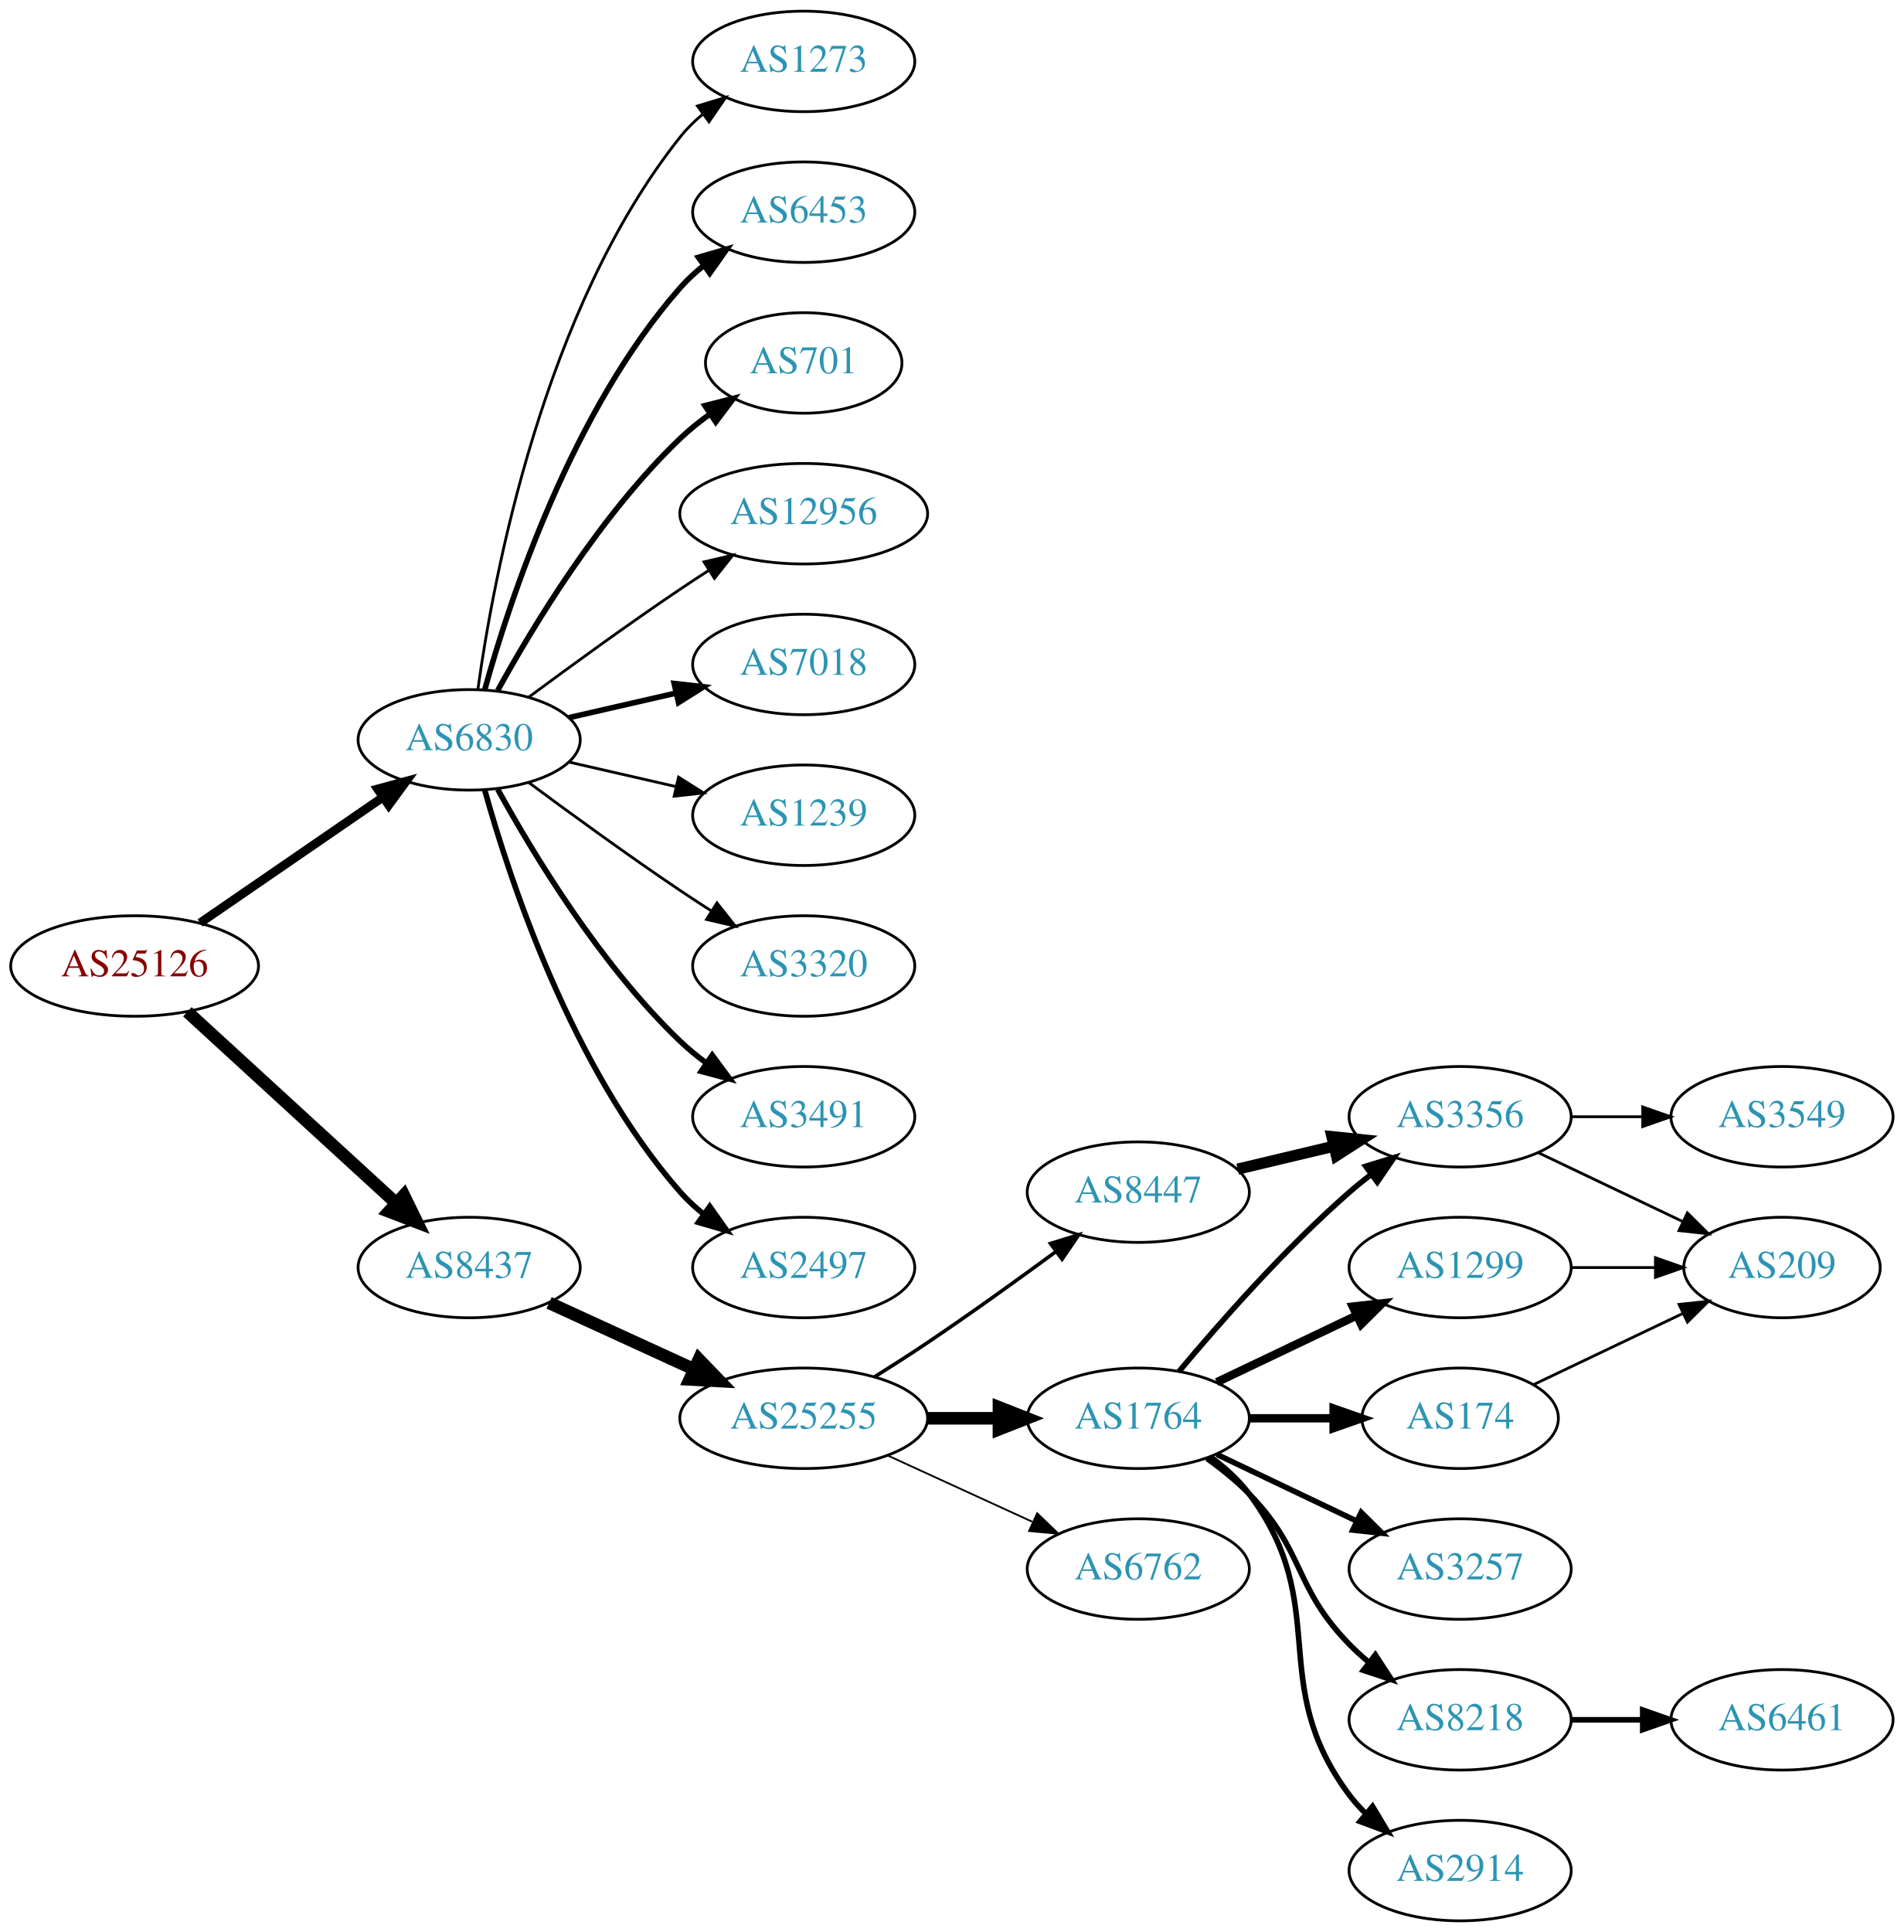
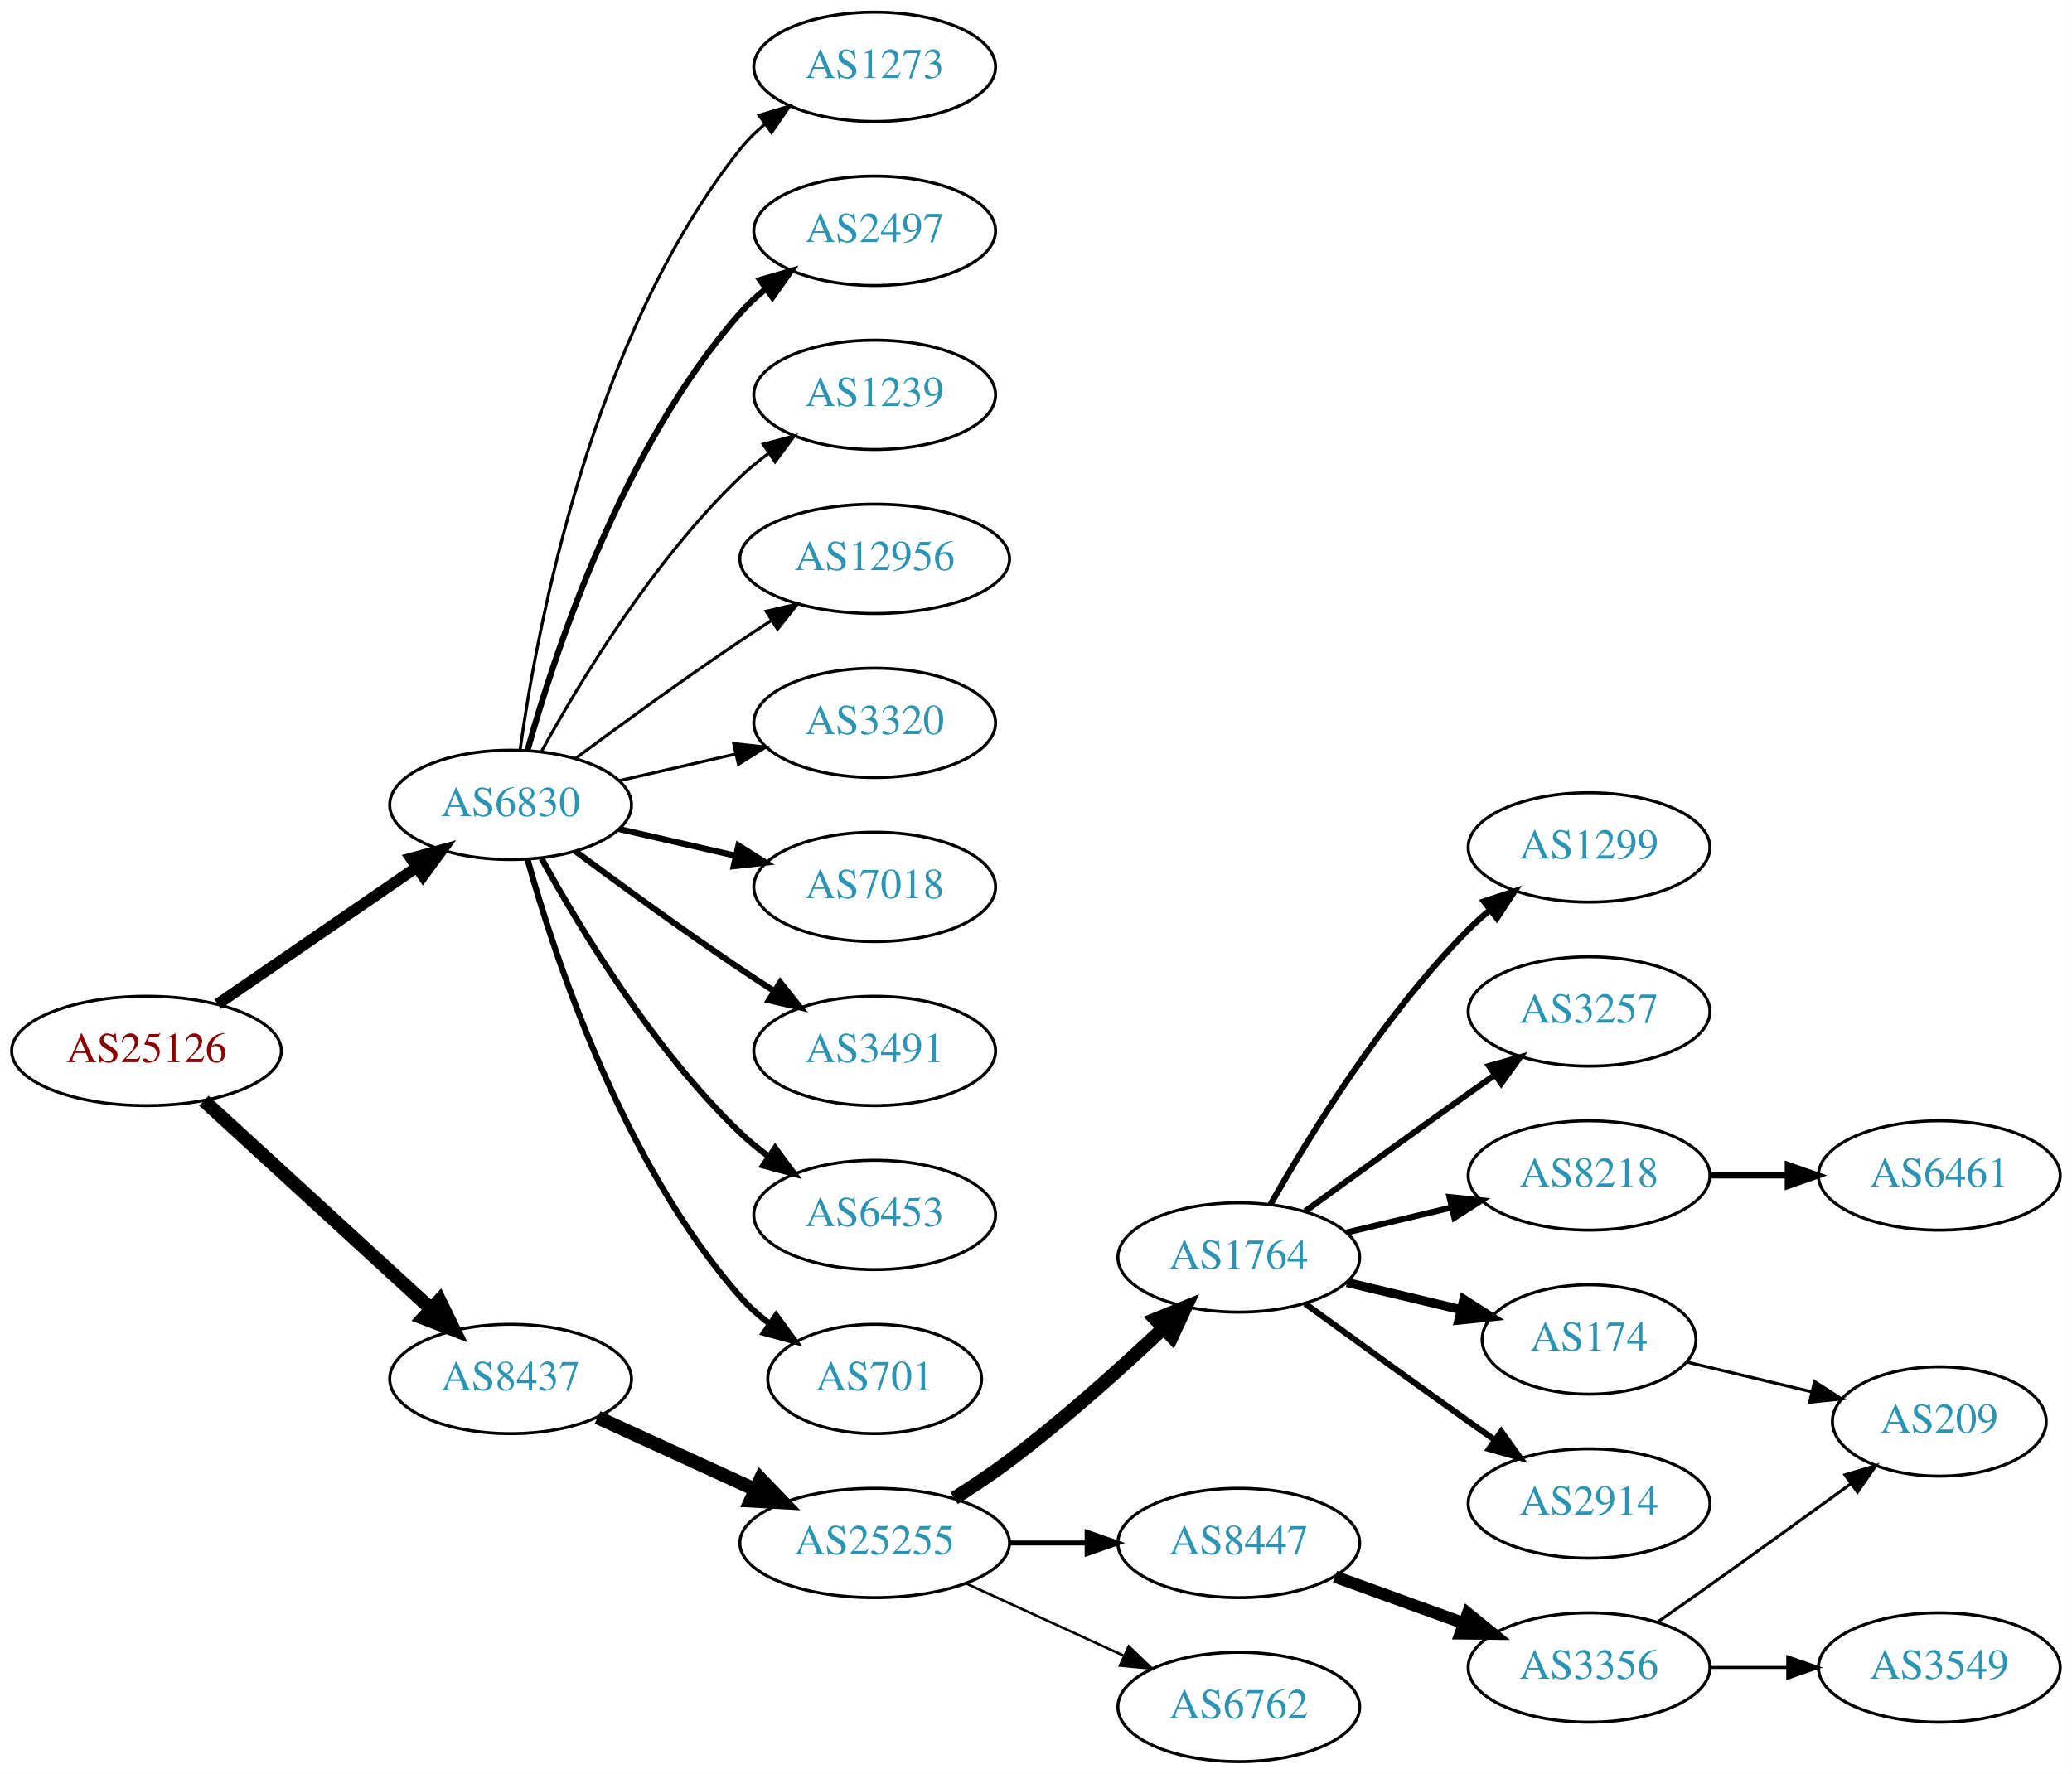
- <svg xmlns="http://www.w3.org/2000/svg" xmlns:xlink="http://www.w3.org/1999/xlink" width="682pt" height="692pt" viewBox="0.00 0.00 681.96 692.00">
-   <g id="graph0" class="graph" transform="scale(1 1) rotate(0) translate(4 688)">
-     <polygon fill="white" stroke="none" points="-4,4 -4,-688 677.956,-688 677.956,4 -4,4" />
+ <svg xmlns="http://www.w3.org/2000/svg" xmlns:xlink="http://www.w3.org/1999/xlink" width="682pt" height="584pt" viewBox="0.00 0.00 681.96 584.00">
+   <g id="graph0" class="graph" transform="scale(1 1) rotate(0) translate(4 580)">
+     <polygon fill="white" stroke="none" points="-4,4 -4,-580 677.956,-580 677.956,4 -4,4" />
    <g id="node1" class="node">
      <g id="a_node1">
        <a xlink:href="/asn/25126" xlink:title="AS25126 ~ TIWAG-Tiroler Wasserkraft AG [AT]">
-           <ellipse fill="#ffffff" stroke="black" cx="44.196" cy="-342" rx="44.393" ry="18" />
-           <text text-anchor="middle" x="44.196" y="-338.3" font-family="Times,serif" font-size="14.00" fill="#880000">AS25126</text>
+           <ellipse fill="#ffffff" stroke="black" cx="44.196" cy="-234" rx="44.393" ry="18" />
+           <text text-anchor="middle" x="44.196" y="-230.3" font-family="Times,serif" font-size="14.00" fill="#880000">AS25126</text>
        </a>
      </g>
    </g>
    <g id="node2" class="node">
      <g id="a_node2">
        <a xlink:href="/asn/6830" xlink:title="AS6830 ~ LGI-UPC [AT]">
-           <ellipse fill="#ffffff" stroke="black" cx="164.039" cy="-423" rx="39.794" ry="18" />
-           <text text-anchor="middle" x="164.039" y="-419.3" font-family="Times,serif" font-size="14.00" fill="#2c94b3">AS6830</text>
+           <ellipse fill="#ffffff" stroke="black" cx="164.039" cy="-315" rx="39.794" ry="18" />
+           <text text-anchor="middle" x="164.039" y="-311.3" font-family="Times,serif" font-size="14.00" fill="#2c94b3">AS6830</text>
        </a>
      </g>
    </g>
    <g id="edge1" class="edge">
-       <path fill="none" stroke="black" stroke-width="3.15" d="M67.639,-357.426C86.22,-370.198 112.781,-388.455 133.161,-402.463" />
-       <polygon fill="black" stroke="black" stroke-width="3.15" points="131.251,-405.398 141.475,-408.178 135.216,-399.629 131.251,-405.398" />
+       <path fill="none" stroke="black" stroke-width="3.706" d="M67.639,-249.426C86.22,-262.198 112.781,-280.455 133.161,-294.463" />
+       <polygon fill="black" stroke="black" stroke-width="3.706" points="131.251,-297.398 141.475,-300.178 135.216,-291.629 131.251,-297.398" />
    </g>
    <g id="node3" class="node">
      <g id="a_node3">
        <a xlink:href="/asn/8437" xlink:title="AS8437 ~ Hutchison Drei Austria GmbH [AT]">
-           <ellipse fill="#ffffff" stroke="black" cx="164.039" cy="-234" rx="39.794" ry="18" />
-           <text text-anchor="middle" x="164.039" y="-230.3" font-family="Times,serif" font-size="14.00" fill="#2c94b3">AS8437</text>
+           <ellipse fill="#ffffff" stroke="black" cx="164.039" cy="-126" rx="39.794" ry="18" />
+           <text text-anchor="middle" x="164.039" y="-122.3" font-family="Times,serif" font-size="14.00" fill="#2c94b3">AS8437</text>
        </a>
      </g>
    </g>
    <g id="edge2" class="edge">
-       <path fill="none" stroke="black" stroke-width="4.5" d="M63.094,-325.597C83.022,-307.333 115.38,-277.678 137.857,-257.079" />
-       <polygon fill="black" stroke="black" stroke-width="4.5" points="140.647,-259.863 145.359,-250.203 135.326,-254.057 140.647,-259.863" />
+       <path fill="none" stroke="black" stroke-width="4.5" d="M63.094,-217.597C83.022,-199.333 115.38,-169.678 137.857,-149.079" />
+       <polygon fill="black" stroke="black" stroke-width="4.5" points="140.647,-151.863 145.359,-142.203 135.326,-146.057 140.647,-151.863" />
    </g>
    <g id="node4" class="node">
      <g id="a_node4">
-         <a xlink:href="/asn/6453" xlink:title="AS6453 ~ TATA COMMUNICATIONS (AMERICA) INC [US]">
-           <ellipse fill="#ffffff" stroke="black" cx="283.881" cy="-612" rx="39.794" ry="18" />
-           <text text-anchor="middle" x="283.881" y="-608.3" font-family="Times,serif" font-size="14.00" fill="#2c94b3">AS6453</text>
+         <a xlink:href="/asn/2497" xlink:title="AS2497 ~ Internet Initiative Japan Inc. [JP]">
+           <ellipse fill="#ffffff" stroke="black" cx="283.881" cy="-504" rx="39.794" ry="18" />
+           <text text-anchor="middle" x="283.881" y="-500.3" font-family="Times,serif" font-size="14.00" fill="#2c94b3">AS2497</text>
        </a>
      </g>
    </g>
    <g id="edge3" class="edge">
-       <path fill="none" stroke="black" stroke-width="2" d="M169.612,-440.946C178.517,-472.995 200.801,-540.842 239.685,-585 242.169,-587.821 245.019,-590.449 248.044,-592.871" />
-       <polygon fill="black" stroke="black" stroke-width="2" points="246.162,-595.828 256.334,-598.791 250.23,-590.131 246.162,-595.828" />
+       <path fill="none" stroke="black" stroke-width="2" d="M169.612,-332.946C178.517,-364.995 200.801,-432.842 239.685,-477 242.169,-479.821 245.019,-482.449 248.044,-484.871" />
+       <polygon fill="black" stroke="black" stroke-width="2" points="246.162,-487.828 256.334,-490.791 250.23,-482.131 246.162,-487.828" />
    </g>
    <g id="node5" class="node">
      <g id="a_node5">
-         <a xlink:href="/asn/701" xlink:title="AS701 ~ UUNET [US]">
-           <ellipse fill="#ffffff" stroke="black" cx="283.881" cy="-558" rx="35.194" ry="18" />
-           <text text-anchor="middle" x="283.881" y="-554.3" font-family="Times,serif" font-size="14.00" fill="#2c94b3">AS701</text>
+         <a xlink:href="/asn/1239" xlink:title="AS1239 ~ Sprint [US]">
+           <ellipse fill="#ffffff" stroke="black" cx="283.881" cy="-450" rx="39.794" ry="18" />
+           <text text-anchor="middle" x="283.881" y="-446.3" font-family="Times,serif" font-size="14.00" fill="#2c94b3">AS1239</text>
        </a>
      </g>
    </g>
    <g id="edge4" class="edge">
-       <path fill="none" stroke="black" stroke-width="2" d="M174.28,-440.713C186.825,-463.561 211.002,-503.611 239.685,-531 242.939,-534.107 246.606,-537.046 250.393,-539.76" />
-       <polygon fill="black" stroke="black" stroke-width="2" points="248.495,-542.701 258.761,-545.322 252.37,-536.872 248.495,-542.701" />
+       <path fill="none" stroke="black" d="M174.28,-332.713C186.825,-355.561 211.002,-395.611 239.685,-423 242.553,-425.739 245.742,-428.347 249.051,-430.785" />
+       <polygon fill="black" stroke="black" points="247.175,-433.742 257.411,-436.477 251.114,-427.956 247.175,-433.742" />
    </g>
    <g id="node6" class="node">
      <g id="a_node6">
        <a xlink:href="/asn/12956" xlink:title="AS12956 ~ TELXIUS [ES]">
-           <ellipse fill="#ffffff" stroke="black" cx="283.881" cy="-504" rx="44.393" ry="18" />
-           <text text-anchor="middle" x="283.881" y="-500.3" font-family="Times,serif" font-size="14.00" fill="#2c94b3">AS12956</text>
+           <ellipse fill="#ffffff" stroke="black" cx="283.881" cy="-396" rx="44.393" ry="18" />
+           <text text-anchor="middle" x="283.881" y="-392.3" font-family="Times,serif" font-size="14.00" fill="#2c94b3">AS12956</text>
        </a>
      </g>
    </g>
    <g id="edge5" class="edge">
-       <path fill="none" stroke="black" d="M185.369,-438.277C200.231,-449.304 220.976,-464.407 239.685,-477 242.975,-479.215 246.438,-481.482 249.912,-483.715" />
-       <polygon fill="black" stroke="black" points="248.16,-486.748 258.479,-489.148 251.909,-480.837 248.16,-486.748" />
+       <path fill="none" stroke="black" d="M185.369,-330.277C200.231,-341.304 220.976,-356.407 239.685,-369 242.975,-371.215 246.438,-373.482 249.912,-375.715" />
+       <polygon fill="black" stroke="black" points="248.16,-378.748 258.479,-381.148 251.909,-372.837 248.16,-378.748" />
    </g>
    <g id="node7" class="node">
      <g id="a_node7">
-         <a xlink:href="/asn/7018" xlink:title="AS7018 ~ AT&amp;T Services, Inc. [US]">
-           <ellipse fill="#ffffff" stroke="black" cx="283.881" cy="-450" rx="39.794" ry="18" />
-           <text text-anchor="middle" x="283.881" y="-446.3" font-family="Times,serif" font-size="14.00" fill="#2c94b3">AS7018</text>
-         </a>
-       </g>
-     </g>
-     <g id="edge6" class="edge">
-       <path fill="none" stroke="black" stroke-width="2" d="M199.758,-430.955C211.758,-433.704 225.379,-436.825 238.071,-439.733" />
-       <polygon fill="black" stroke="black" stroke-width="2" points="237.474,-443.187 248.003,-442.009 239.037,-436.364 237.474,-443.187" />
-     </g>
-     <g id="node8" class="node">
-       <g id="a_node8">
-         <a xlink:href="/asn/1239" xlink:title="AS1239 ~ Sprint [US]">
-           <ellipse fill="#ffffff" stroke="black" cx="283.881" cy="-396" rx="39.794" ry="18" />
-           <text text-anchor="middle" x="283.881" y="-392.3" font-family="Times,serif" font-size="14.00" fill="#2c94b3">AS1239</text>
-         </a>
-       </g>
-     </g>
-     <g id="edge7" class="edge">
-       <path fill="none" stroke="black" d="M199.758,-415.045C211.758,-412.296 225.379,-409.175 238.071,-406.267" />
-       <polygon fill="black" stroke="black" points="239.037,-409.636 248.003,-403.991 237.474,-402.813 239.037,-409.636" />
-     </g>
-     <g id="node9" class="node">
-       <g id="a_node9">
        <a xlink:href="/asn/3320" xlink:title="AS3320 ~ DTAG [DE]">
          <ellipse fill="#ffffff" stroke="black" cx="283.881" cy="-342" rx="39.794" ry="18" />
          <text text-anchor="middle" x="283.881" y="-338.3" font-family="Times,serif" font-size="14.00" fill="#2c94b3">AS3320</text>
        </a>
      </g>
    </g>
+     <g id="edge6" class="edge">
+       <path fill="none" stroke="black" d="M199.758,-322.955C211.758,-325.704 225.379,-328.825 238.071,-331.733" />
+       <polygon fill="black" stroke="black" points="237.474,-335.187 248.003,-334.009 239.037,-328.364 237.474,-335.187" />
+     </g>
+     <g id="node8" class="node">
+       <g id="a_node8">
+         <a xlink:href="/asn/7018" xlink:title="AS7018 ~ AT&amp;T Services, Inc. [US]">
+           <ellipse fill="#ffffff" stroke="black" cx="283.881" cy="-288" rx="39.794" ry="18" />
+           <text text-anchor="middle" x="283.881" y="-284.3" font-family="Times,serif" font-size="14.00" fill="#2c94b3">AS7018</text>
+         </a>
+       </g>
+     </g>
+     <g id="edge7" class="edge">
+       <path fill="none" stroke="black" stroke-width="2" d="M199.758,-307.045C211.758,-304.296 225.379,-301.175 238.071,-298.267" />
+       <polygon fill="black" stroke="black" stroke-width="2" points="239.037,-301.636 248.003,-295.991 237.474,-294.813 239.037,-301.636" />
+     </g>
+     <g id="node9" class="node">
+       <g id="a_node9">
+         <a xlink:href="/asn/3491" xlink:title="AS3491 ~ PCCW Global, Inc. [US]">
+           <ellipse fill="#ffffff" stroke="black" cx="283.881" cy="-234" rx="39.794" ry="18" />
+           <text text-anchor="middle" x="283.881" y="-230.3" font-family="Times,serif" font-size="14.00" fill="#2c94b3">AS3491</text>
+         </a>
+       </g>
+     </g>
    <g id="edge8" class="edge">
-       <path fill="none" stroke="black" d="M185.369,-407.723C200.231,-396.696 220.976,-381.593 239.685,-369 243.234,-366.611 246.984,-364.161 250.733,-361.758" />
-       <polygon fill="black" stroke="black" points="252.801,-364.591 259.381,-356.288 249.059,-358.675 252.801,-364.591" />
+       <path fill="none" stroke="black" stroke-width="2" d="M185.369,-299.723C200.231,-288.696 220.976,-273.593 239.685,-261 243.234,-258.611 246.984,-256.161 250.733,-253.758" />
+       <polygon fill="black" stroke="black" stroke-width="2" points="252.801,-256.591 259.381,-248.288 249.059,-250.675 252.801,-256.591" />
    </g>
    <g id="node10" class="node">
      <g id="a_node10">
-         <a xlink:href="/asn/3491" xlink:title="AS3491 ~ PCCW Global, Inc. [US]">
-           <ellipse fill="#ffffff" stroke="black" cx="283.881" cy="-288" rx="39.794" ry="18" />
-           <text text-anchor="middle" x="283.881" y="-284.3" font-family="Times,serif" font-size="14.00" fill="#2c94b3">AS3491</text>
+         <a xlink:href="/asn/6453" xlink:title="AS6453 ~ TATA COMMUNICATIONS (AMERICA) INC [US]">
+           <ellipse fill="#ffffff" stroke="black" cx="283.881" cy="-180" rx="39.794" ry="18" />
+           <text text-anchor="middle" x="283.881" y="-176.3" font-family="Times,serif" font-size="14.00" fill="#2c94b3">AS6453</text>
        </a>
      </g>
    </g>
    <g id="edge9" class="edge">
-       <path fill="none" stroke="black" stroke-width="2" d="M174.28,-405.287C186.825,-382.439 211.002,-342.389 239.685,-315 242.553,-312.261 245.742,-309.653 249.051,-307.215" />
-       <polygon fill="black" stroke="black" stroke-width="2" points="251.114,-310.044 257.411,-301.523 247.175,-304.258 251.114,-310.044" />
+       <path fill="none" stroke="black" stroke-width="2" d="M174.28,-297.287C186.825,-274.439 211.002,-234.389 239.685,-207 242.553,-204.261 245.742,-201.653 249.051,-199.215" />
+       <polygon fill="black" stroke="black" stroke-width="2" points="251.114,-202.044 257.411,-193.523 247.175,-196.258 251.114,-202.044" />
    </g>
    <g id="node11" class="node">
      <g id="a_node11">
-         <a xlink:href="/asn/2497" xlink:title="AS2497 ~ Internet Initiative Japan Inc. [JP]">
-           <ellipse fill="#ffffff" stroke="black" cx="283.881" cy="-234" rx="39.794" ry="18" />
-           <text text-anchor="middle" x="283.881" y="-230.3" font-family="Times,serif" font-size="14.00" fill="#2c94b3">AS2497</text>
+         <a xlink:href="/asn/701" xlink:title="AS701 ~ UUNET [US]">
+           <ellipse fill="#ffffff" stroke="black" cx="283.881" cy="-126" rx="35.194" ry="18" />
+           <text text-anchor="middle" x="283.881" y="-122.3" font-family="Times,serif" font-size="14.00" fill="#2c94b3">AS701</text>
        </a>
      </g>
    </g>
    <g id="edge10" class="edge">
-       <path fill="none" stroke="black" stroke-width="2" d="M169.612,-405.054C178.517,-373.005 200.801,-305.158 239.685,-261 242.169,-258.179 245.019,-255.551 248.044,-253.129" />
-       <polygon fill="black" stroke="black" stroke-width="2" points="250.23,-255.869 256.334,-247.209 246.162,-250.172 250.23,-255.869" />
+       <path fill="none" stroke="black" stroke-width="2" d="M169.612,-297.054C178.517,-265.005 200.801,-197.158 239.685,-153 242.512,-149.789 245.814,-146.828 249.309,-144.136" />
+       <polygon fill="black" stroke="black" stroke-width="2" points="251.443,-146.916 257.684,-138.355 247.466,-141.155 251.443,-146.916" />
    </g>
    <g id="node12" class="node">
      <g id="a_node12">
        <a xlink:href="/asn/1273" xlink:title="AS1273 ~ Vodafone Group PLC [EU]">
-           <ellipse fill="#ffffff" stroke="black" cx="283.881" cy="-666" rx="39.794" ry="18" />
-           <text text-anchor="middle" x="283.881" y="-662.3" font-family="Times,serif" font-size="14.00" fill="#2c94b3">AS1273</text>
+           <ellipse fill="#ffffff" stroke="black" cx="283.881" cy="-558" rx="39.794" ry="18" />
+           <text text-anchor="middle" x="283.881" y="-554.3" font-family="Times,serif" font-size="14.00" fill="#2c94b3">AS1273</text>
        </a>
      </g>
    </g>
    <g id="edge11" class="edge">
-       <path fill="none" stroke="black" d="M167.178,-441.17C172.678,-480.974 190.504,-577.233 239.685,-639 242.026,-641.94 244.781,-644.649 247.747,-647.121" />
-       <polygon fill="black" stroke="black" points="245.812,-650.042 255.953,-653.11 249.939,-644.388 245.812,-650.042" />
+       <path fill="none" stroke="black" d="M167.178,-333.17C172.678,-372.974 190.504,-469.233 239.685,-531 242.026,-533.94 244.781,-536.649 247.747,-539.121" />
+       <polygon fill="black" stroke="black" points="245.812,-542.042 255.953,-545.11 249.939,-536.388 245.812,-542.042" />
    </g>
    <g id="node13" class="node">
      <g id="a_node13">
        <a xlink:href="/asn/25255" xlink:title="AS25255 ~ ==&gt; TELE2 AUSTRIA &lt;== [AT]">
-           <ellipse fill="#ffffff" stroke="black" cx="283.881" cy="-180" rx="44.393" ry="18" />
-           <text text-anchor="middle" x="283.881" y="-176.3" font-family="Times,serif" font-size="14.00" fill="#2c94b3">AS25255</text>
+           <ellipse fill="#ffffff" stroke="black" cx="283.881" cy="-72" rx="44.393" ry="18" />
+           <text text-anchor="middle" x="283.881" y="-68.3" font-family="Times,serif" font-size="14.00" fill="#2c94b3">AS25255</text>
        </a>
      </g>
    </g>
    <g id="edge12" class="edge">
-       <path fill="none" stroke="black" stroke-width="4.5" d="M192.667,-221.339C208.165,-214.238 227.732,-205.272 244.678,-197.506" />
-       <polygon fill="black" stroke="black" stroke-width="4.5" points="246.33,-201.08 253.781,-193.335 243.05,-193.921 246.33,-201.08" />
+       <path fill="none" stroke="black" stroke-width="4.5" d="M192.667,-113.339C208.165,-106.238 227.732,-97.272 244.678,-89.506" />
+       <polygon fill="black" stroke="black" stroke-width="4.5" points="246.33,-93.08 253.781,-85.335 243.05,-85.921 246.33,-93.08" />
    </g>
    <g id="node14" class="node">
      <g id="a_node14">
        <a xlink:href="/asn/1764" xlink:title="AS1764 ~ NEXTLAYER-AS [AT]">
-           <ellipse fill="#ffffff" stroke="black" cx="403.724" cy="-180" rx="39.794" ry="18" />
-           <text text-anchor="middle" x="403.724" y="-176.3" font-family="Times,serif" font-size="14.00" fill="#2c94b3">AS1764</text>
+           <ellipse fill="#ffffff" stroke="black" cx="403.724" cy="-166" rx="39.794" ry="18" />
+           <text text-anchor="middle" x="403.724" y="-162.3" font-family="Times,serif" font-size="14.00" fill="#2c94b3">AS1764</text>
        </a>
      </g>
    </g>
    <g id="edge13" class="edge">
-       <path fill="none" stroke="black" stroke-width="4.5" d="M328.092,-180C336.405,-180 345.168,-180 353.65,-180" />
-       <polygon fill="black" stroke="black" stroke-width="4.5" points="353.809,-183.938 363.809,-180 353.809,-176.063 353.809,-183.938" />
+       <path fill="none" stroke="black" stroke-width="4.5" d="M310.042,-86.706C316.085,-90.514 322.424,-94.746 328.077,-99 345.923,-112.428 364.623,-129.217 378.842,-142.63" />
+       <polygon fill="black" stroke="black" stroke-width="4.5" points="376.293,-145.639 386.247,-149.691 381.727,-139.94 376.293,-145.639" />
    </g>
    <g id="node15" class="node">
      <g id="a_node15">
-         <a xlink:href="/asn/6762" xlink:title="AS6762 ~ TELECOM ITALIA SPARKLE S.p.A. [IT]">
-           <ellipse fill="#ffffff" stroke="black" cx="403.724" cy="-126" rx="39.794" ry="18" />
-           <text text-anchor="middle" x="403.724" y="-122.3" font-family="Times,serif" font-size="14.00" fill="#2c94b3">AS6762</text>
+         <a xlink:href="/asn/8447" xlink:title="AS8447 ~ A1 Telekom Austria AG [AT]">
+           <ellipse fill="#ffffff" stroke="black" cx="403.724" cy="-72" rx="39.794" ry="18" />
+           <text text-anchor="middle" x="403.724" y="-68.3" font-family="Times,serif" font-size="14.00" fill="#2c94b3">AS8447</text>
        </a>
      </g>
    </g>
    <g id="edge14" class="edge">
-       <path fill="none" stroke="black" stroke-width="0.643" d="M314.011,-166.652C329.622,-159.498 349.02,-150.609 365.692,-142.97" />
-       <polygon fill="black" stroke="black" stroke-width="0.643" points="367.511,-145.986 375.144,-138.638 364.595,-139.622 367.511,-145.986" />
+       <path fill="none" stroke="black" stroke-width="1.636" d="M328.092,-72C336.405,-72 345.168,-72 353.65,-72" />
+       <polygon fill="black" stroke="black" stroke-width="1.636" points="353.809,-75.5 363.809,-72 353.809,-68.5 353.809,-75.5" />
    </g>
    <g id="node16" class="node">
      <g id="a_node16">
-         <a xlink:href="/asn/8447" xlink:title="AS8447 ~ A1 Telekom Austria AG [AT]">
-           <ellipse fill="#ffffff" stroke="black" cx="403.724" cy="-261" rx="39.794" ry="18" />
-           <text text-anchor="middle" x="403.724" y="-257.3" font-family="Times,serif" font-size="14.00" fill="#2c94b3">AS8447</text>
+         <a xlink:href="/asn/6762" xlink:title="AS6762 ~ TELECOM ITALIA SPARKLE S.p.A. [IT]">
+           <ellipse fill="#ffffff" stroke="black" cx="403.724" cy="-18" rx="39.794" ry="18" />
+           <text text-anchor="middle" x="403.724" y="-14.3" font-family="Times,serif" font-size="14.00" fill="#2c94b3">AS6762</text>
        </a>
      </g>
    </g>
    <g id="edge15" class="edge">
-       <path fill="none" stroke="black" stroke-width="1.286" d="M309.283,-194.852C315.467,-198.725 322.061,-202.951 328.077,-207 343.571,-217.429 360.46,-229.579 374.249,-239.709" />
-       <polygon fill="black" stroke="black" stroke-width="1.286" points="372.27,-242.599 382.393,-245.723 376.428,-236.967 372.27,-242.599" />
+       <path fill="none" stroke="black" stroke-width="0.818" d="M314.011,-58.652C329.622,-51.498 349.02,-42.609 365.692,-34.969" />
+       <polygon fill="black" stroke="black" stroke-width="0.818" points="367.511,-37.986 375.144,-30.638 364.595,-31.622 367.511,-37.986" />
    </g>
    <g id="node17" class="node">
      <g id="a_node17">
-         <a xlink:href="/asn/1299" xlink:title="AS1299 ~ Telia Carrier [EU]">
-           <ellipse fill="#ffffff" stroke="black" cx="519.017" cy="-234" rx="39.794" ry="18" />
-           <text text-anchor="middle" x="519.017" y="-230.3" font-family="Times,serif" font-size="14.00" fill="#2c94b3">AS1299</text>
+         <a xlink:href="/asn/3257" xlink:title="AS3257 ~ GTT [DE]">
+           <ellipse fill="#ffffff" stroke="black" cx="519.017" cy="-247" rx="39.794" ry="18" />
+           <text text-anchor="middle" x="519.017" y="-243.3" font-family="Times,serif" font-size="14.00" fill="#2c94b3">AS3257</text>
        </a>
      </g>
    </g>
    <g id="edge16" class="edge">
-       <path fill="none" stroke="black" stroke-width="3" d="M431.86,-192.934C446.854,-200.081 465.675,-209.052 481.898,-216.785" />
-       <polygon fill="black" stroke="black" stroke-width="3" points="480.569,-220.028 491.102,-221.171 483.581,-213.709 480.569,-220.028" />
+       <path fill="none" stroke="black" stroke-width="2" d="M425.572,-181.222C440.506,-192.091 461.12,-207.025 479.37,-220 482.191,-222.005 485.134,-224.085 488.082,-226.159" />
+       <polygon fill="black" stroke="black" stroke-width="2" points="486.109,-229.05 496.306,-231.926 490.128,-223.319 486.109,-229.05" />
    </g>
    <g id="node18" class="node">
      <g id="a_node18">
        <a xlink:href="/asn/174" xlink:title="AS174 ~ Cogent Communications [US]">
-           <ellipse fill="#ffffff" stroke="black" cx="519.017" cy="-180" rx="35.194" ry="18" />
-           <text text-anchor="middle" x="519.017" y="-176.3" font-family="Times,serif" font-size="14.00" fill="#2c94b3">AS174</text>
+           <ellipse fill="#ffffff" stroke="black" cx="519.017" cy="-139" rx="35.194" ry="18" />
+           <text text-anchor="middle" x="519.017" y="-135.3" font-family="Times,serif" font-size="14.00" fill="#2c94b3">AS174</text>
        </a>
      </g>
    </g>
    <g id="edge17" class="edge">
-       <path fill="none" stroke="black" stroke-width="3" d="M443.396,-180C453.101,-180 463.592,-180 473.555,-180" />
-       <polygon fill="black" stroke="black" stroke-width="3" points="473.691,-183.5 483.691,-180 473.691,-176.5 473.691,-183.5" />
+       <path fill="none" stroke="black" stroke-width="3" d="M439.331,-157.752C451.125,-154.942 464.43,-151.771 476.698,-148.847" />
+       <polygon fill="black" stroke="black" stroke-width="3" points="477.787,-152.186 486.703,-146.463 476.164,-145.376 477.787,-152.186" />
    </g>
    <g id="node19" class="node">
      <g id="a_node19">
        <a xlink:href="/asn/8218" xlink:title="AS8218 ~ legacy Neotelecoms [FR]">
-           <ellipse fill="#ffffff" stroke="black" cx="519.017" cy="-72" rx="39.794" ry="18" />
-           <text text-anchor="middle" x="519.017" y="-68.3" font-family="Times,serif" font-size="14.00" fill="#2c94b3">AS8218</text>
+           <ellipse fill="#ffffff" stroke="black" cx="519.017" cy="-193" rx="39.794" ry="18" />
+           <text text-anchor="middle" x="519.017" y="-189.3" font-family="Times,serif" font-size="14.00" fill="#2c94b3">AS8218</text>
        </a>
      </g>
    </g>
    <g id="edge18" class="edge">
-       <path fill="none" stroke="black" stroke-width="2" d="M428.318,-165.611C433.574,-161.852 438.906,-157.563 443.37,-153 463.543,-132.383 459.198,-119.617 479.37,-99 481.463,-96.861 483.746,-94.782 486.123,-92.79" />
-       <polygon fill="black" stroke="black" stroke-width="2" points="488.641,-95.268 494.423,-86.389 484.367,-89.725 488.641,-95.268" />
+       <path fill="none" stroke="black" stroke-width="2" d="M439.331,-174.248C450.202,-176.838 462.357,-179.735 473.799,-182.462" />
+       <polygon fill="black" stroke="black" stroke-width="2" points="473.082,-185.889 483.621,-184.803 474.705,-179.08 473.082,-185.889" />
    </g>
    <g id="node20" class="node">
      <g id="a_node20">
        <a xlink:href="/asn/2914" xlink:title="AS2914 ~ NTT America, Inc. [US]">
-           <ellipse fill="#ffffff" stroke="black" cx="519.017" cy="-18" rx="39.794" ry="18" />
-           <text text-anchor="middle" x="519.017" y="-14.3" font-family="Times,serif" font-size="14.00" fill="#2c94b3">AS2914</text>
+           <ellipse fill="#ffffff" stroke="black" cx="519.017" cy="-85" rx="39.794" ry="18" />
+           <text text-anchor="middle" x="519.017" y="-81.3" font-family="Times,serif" font-size="14.00" fill="#2c94b3">AS2914</text>
        </a>
      </g>
    </g>
    <g id="edge19" class="edge">
-       <path fill="none" stroke="black" stroke-width="2" d="M429.655,-166.118C434.731,-162.389 439.649,-157.984 443.37,-153 473.642,-112.458 449.099,-85.542 479.37,-45 481.115,-42.664 483.122,-40.455 485.285,-38.383" />
-       <polygon fill="black" stroke="black" stroke-width="2" points="487.645,-40.973 493.086,-31.882 483.163,-35.595 487.645,-40.973" />
+       <path fill="none" stroke="black" stroke-width="2" d="M425.572,-150.778C440.506,-139.909 461.12,-124.975 479.37,-112 482.191,-109.995 485.134,-107.915 488.082,-105.841" />
+       <polygon fill="black" stroke="black" stroke-width="2" points="490.128,-108.681 496.306,-100.074 486.109,-102.95 490.128,-108.681" />
    </g>
    <g id="node21" class="node">
      <g id="a_node21">
-         <a xlink:href="/asn/3257" xlink:title="AS3257 ~ GTT [DE]">
-           <ellipse fill="#ffffff" stroke="black" cx="519.017" cy="-126" rx="39.794" ry="18" />
-           <text text-anchor="middle" x="519.017" y="-122.3" font-family="Times,serif" font-size="14.00" fill="#2c94b3">AS3257</text>
+         <a xlink:href="/asn/1299" xlink:title="AS1299 ~ Telia Carrier [EU]">
+           <ellipse fill="#ffffff" stroke="black" cx="519.017" cy="-301" rx="39.794" ry="18" />
+           <text text-anchor="middle" x="519.017" y="-297.3" font-family="Times,serif" font-size="14.00" fill="#2c94b3">AS1299</text>
        </a>
      </g>
    </g>
    <g id="edge20" class="edge">
-       <path fill="none" stroke="black" stroke-width="2" d="M431.86,-167.066C446.854,-159.919 465.675,-150.948 481.898,-143.215" />
-       <polygon fill="black" stroke="black" stroke-width="2" points="483.581,-146.291 491.102,-138.829 480.569,-139.972 483.581,-146.291" />
+       <path fill="none" stroke="black" stroke-width="2" d="M414.184,-183.49C426.965,-206.096 451.398,-245.886 479.37,-274 481.481,-276.121 483.777,-278.188 486.163,-280.171" />
+       <polygon fill="black" stroke="black" stroke-width="2" points="484.415,-283.242 494.478,-286.556 488.678,-277.69 484.415,-283.242" />
    </g>
    <g id="node22" class="node">
      <g id="a_node22">
        <a xlink:href="/asn/3356" xlink:title="AS3356 ~ Level 3 Parent, LLC [US]">
-           <ellipse fill="#ffffff" stroke="black" cx="519.017" cy="-288" rx="39.794" ry="18" />
-           <text text-anchor="middle" x="519.017" y="-284.3" font-family="Times,serif" font-size="14.00" fill="#2c94b3">AS3356</text>
+           <ellipse fill="#ffffff" stroke="black" cx="519.017" cy="-31" rx="39.794" ry="18" />
+           <text text-anchor="middle" x="519.017" y="-27.3" font-family="Times,serif" font-size="14.00" fill="#2c94b3">AS3356</text>
        </a>
      </g>
    </g>
    <g id="edge21" class="edge">
-       <path fill="none" stroke="black" stroke-width="2" d="M418.354,-196.817C432.636,-213.929 456.183,-240.745 479.37,-261 481.836,-263.154 484.475,-265.294 487.172,-267.372" />
-       <polygon fill="black" stroke="black" stroke-width="2" points="485.197,-270.264 495.326,-273.37 489.345,-264.625 485.197,-270.264" />
-     </g>
-     <g id="edge23" class="edge">
-       <path fill="none" stroke="black" stroke-width="4" d="M439.331,-269.248C450.202,-271.838 462.357,-274.735 473.799,-277.462" />
-       <polygon fill="black" stroke="black" stroke-width="4" points="473.082,-280.889 483.621,-279.803 474.705,-274.08 473.082,-280.889" />
+       <path fill="none" stroke="black" stroke-width="4" d="M435.382,-60.905C448.355,-56.21 463.648,-50.676 477.529,-45.652" />
+       <polygon fill="black" stroke="black" stroke-width="4" points="479.121,-48.798 487.334,-42.104 476.739,-42.216 479.121,-48.798" />
+     </g>
+     <g id="node24" class="node">
+       <g id="a_node24">
+         <a xlink:href="/asn/209" xlink:title="AS209 ~ CenturyLink Communications, LLC [US]">
+           <ellipse fill="#ffffff" stroke="black" cx="634.31" cy="-112" rx="35.194" ry="18" />
+           <text text-anchor="middle" x="634.31" y="-108.3" font-family="Times,serif" font-size="14.00" fill="#2c94b3">AS209</text>
+         </a>
+       </g>
+     </g>
+     <g id="edge25" class="edge">
+       <path fill="none" stroke="black" d="M551.274,-131.551C563.905,-128.541 578.659,-125.024 592.145,-121.81" />
+       <polygon fill="black" stroke="black" points="593.238,-125.148 602.154,-119.425 591.615,-118.339 593.238,-125.148" />
    </g>
    <g id="node25" class="node">
      <g id="a_node25">
-         <a xlink:href="/asn/209" xlink:title="AS209 ~ CenturyLink Communications, LLC [US]">
-           <ellipse fill="#ffffff" stroke="black" cx="634.31" cy="-234" rx="35.194" ry="18" />
-           <text text-anchor="middle" x="634.31" y="-230.3" font-family="Times,serif" font-size="14.00" fill="#2c94b3">AS209</text>
-         </a>
-       </g>
-     </g>
-     <g id="edge27" class="edge">
-       <path fill="none" stroke="black" d="M558.689,-234C568.394,-234 578.885,-234 588.848,-234" />
-       <polygon fill="black" stroke="black" points="588.984,-237.5 598.984,-234 588.984,-230.5 588.984,-237.5" />
-     </g>
-     <g id="edge26" class="edge">
-       <path fill="none" stroke="black" d="M545.442,-192.119C561.185,-199.622 581.607,-209.356 598.8,-217.551" />
-       <polygon fill="black" stroke="black" points="597.436,-220.779 607.969,-221.922 600.448,-214.46 597.436,-220.779" />
+         <a xlink:href="/asn/6461" xlink:title="AS6461 ~ Zayo Bandwidth [US]">
+           <ellipse fill="#ffffff" stroke="black" cx="634.31" cy="-193" rx="39.794" ry="18" />
+           <text text-anchor="middle" x="634.31" y="-189.3" font-family="Times,serif" font-size="14.00" fill="#2c94b3">AS6461</text>
+         </a>
+       </g>
+     </g>
+     <g id="edge24" class="edge">
+       <path fill="none" stroke="black" stroke-width="2" d="M558.689,-193C566.892,-193 575.656,-193 584.188,-193" />
+       <polygon fill="black" stroke="black" stroke-width="2" points="584.427,-196.5 594.427,-193 584.427,-189.5 584.427,-196.5" />
    </g>
    <g id="node23" class="node">
      <g id="a_node23">
-         <a xlink:href="/asn/6461" xlink:title="AS6461 ~ Zayo Bandwidth [US]">
-           <ellipse fill="#ffffff" stroke="black" cx="634.31" cy="-72" rx="39.794" ry="18" />
-           <text text-anchor="middle" x="634.31" y="-68.3" font-family="Times,serif" font-size="14.00" fill="#2c94b3">AS6461</text>
+         <a xlink:href="/asn/3549" xlink:title="AS3549 ~ Level 3 Parent, LLC [US]">
+           <ellipse fill="#ffffff" stroke="black" cx="634.31" cy="-31" rx="39.794" ry="18" />
+           <text text-anchor="middle" x="634.31" y="-27.3" font-family="Times,serif" font-size="14.00" fill="#2c94b3">AS3549</text>
        </a>
      </g>
    </g>
    <g id="edge22" class="edge">
-       <path fill="none" stroke="black" stroke-width="2" d="M558.689,-72C566.892,-72 575.656,-72 584.188,-72" />
-       <polygon fill="black" stroke="black" stroke-width="2" points="584.427,-75.5 594.427,-72 584.427,-68.5 584.427,-75.5" />
-     </g>
-     <g id="node24" class="node">
-       <g id="a_node24">
-         <a xlink:href="/asn/3549" xlink:title="AS3549 ~ Level 3 Parent, LLC [US]">
-           <ellipse fill="#ffffff" stroke="black" cx="634.31" cy="-288" rx="39.794" ry="18" />
-           <text text-anchor="middle" x="634.31" y="-284.3" font-family="Times,serif" font-size="14.00" fill="#2c94b3">AS3549</text>
-         </a>
-       </g>
-     </g>
-     <g id="edge24" class="edge">
-       <path fill="none" stroke="black" d="M558.689,-288C566.892,-288 575.656,-288 584.188,-288" />
-       <polygon fill="black" stroke="black" points="584.427,-291.5 594.427,-288 584.427,-284.5 584.427,-291.5" />
-     </g>
-     <g id="edge25" class="edge">
-       <path fill="none" stroke="black" d="M547.153,-275.066C562.585,-267.71 582.07,-258.423 598.606,-250.541" />
-       <polygon fill="black" stroke="black" points="600.426,-253.551 607.947,-246.089 597.414,-247.232 600.426,-253.551" />
+       <path fill="none" stroke="black" d="M558.689,-31C566.892,-31 575.656,-31 584.188,-31" />
+       <polygon fill="black" stroke="black" points="584.427,-34.5 594.427,-31 584.427,-27.5 584.427,-34.5" />
+     </g>
+     <g id="edge23" class="edge">
+       <path fill="none" stroke="black" d="M541.727,-46.074C547.262,-49.943 553.193,-54.111 558.663,-58 574.101,-68.975 591.229,-81.352 605.181,-91.485" />
+       <polygon fill="black" stroke="black" points="603.267,-94.421 613.414,-97.471 607.384,-88.759 603.267,-94.421" />
    </g>
  </g>
</svg>
